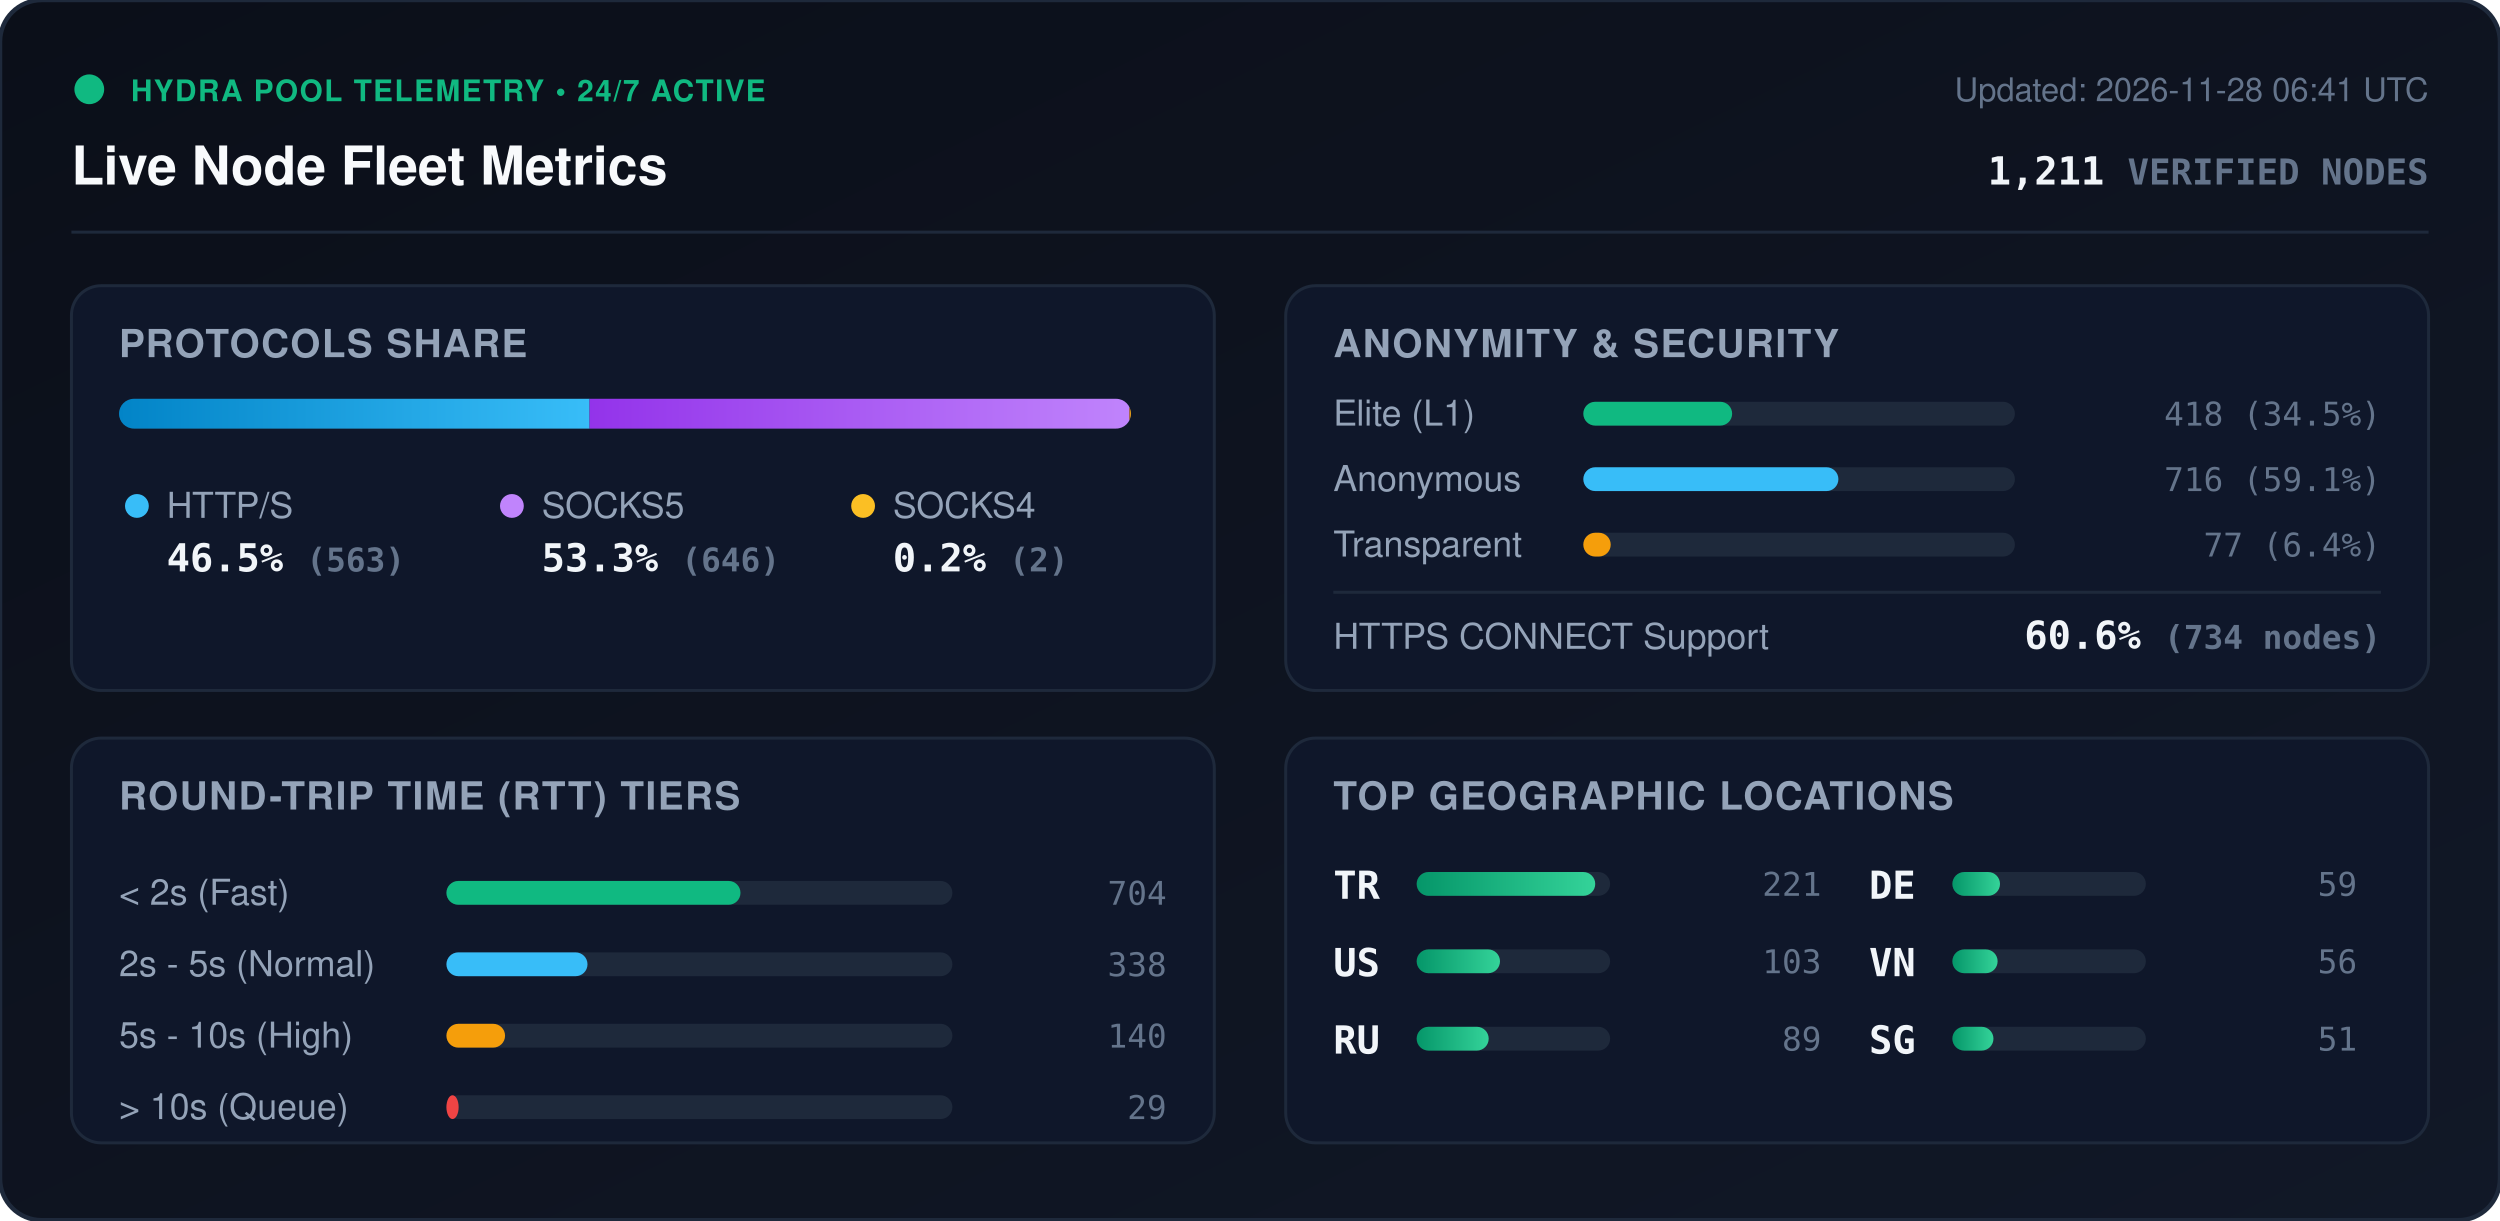
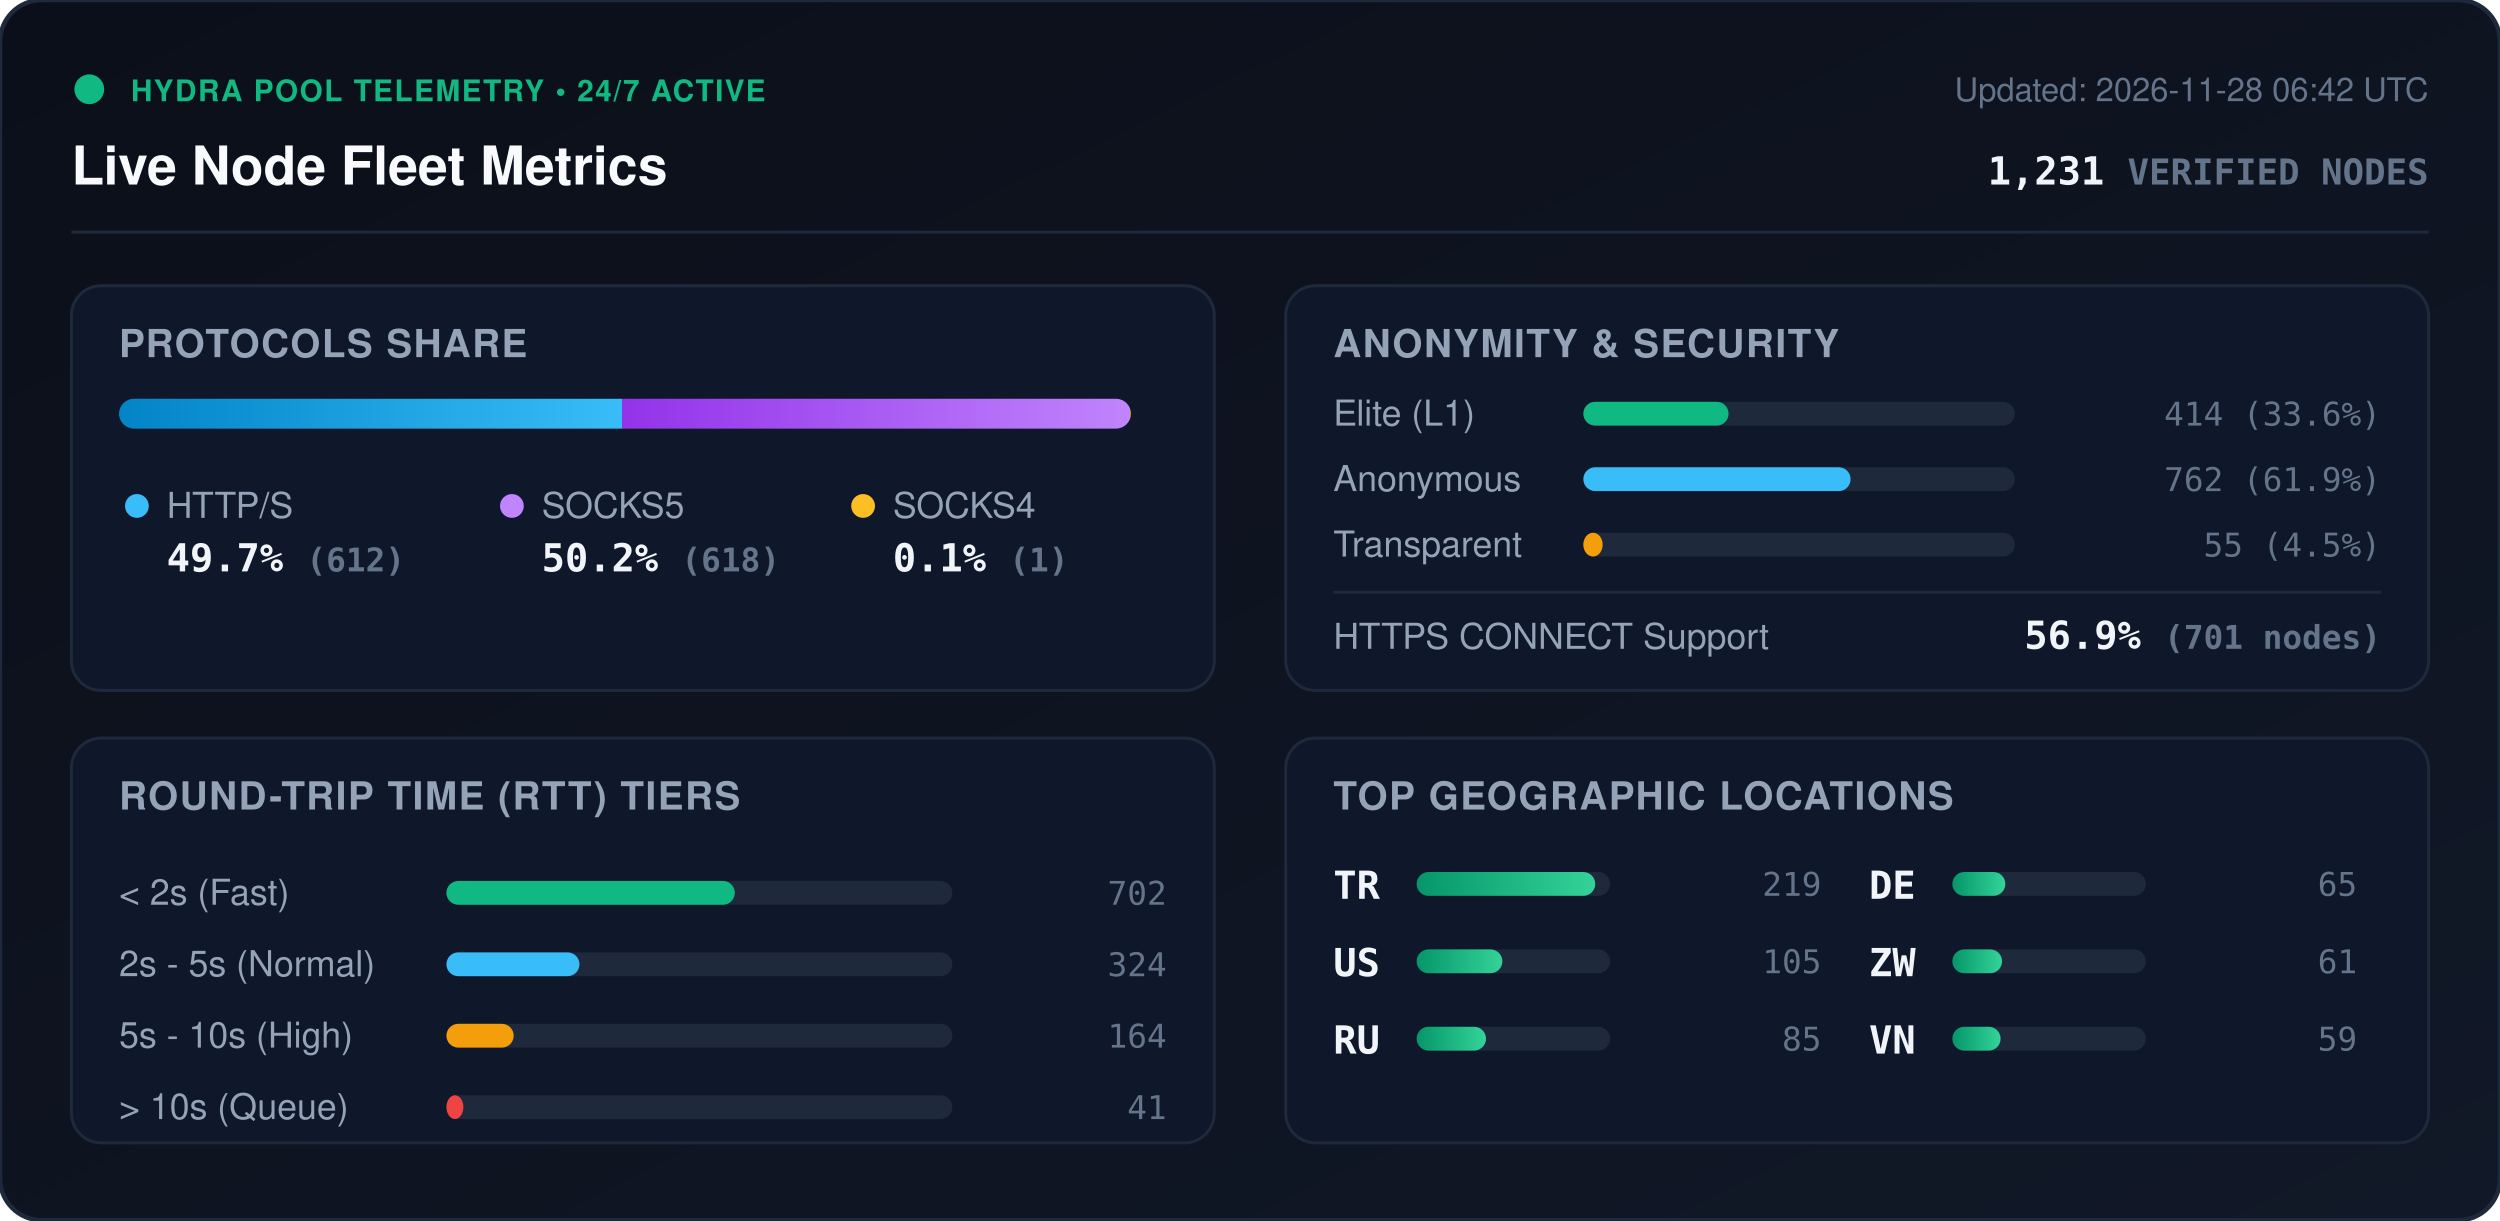
<svg xmlns="http://www.w3.org/2000/svg" viewBox="0 0 840 410" width="840" height="410" style="max-width: 100%; height: auto;">
  <defs>
    <linearGradient id="bg" x1="0%" y1="0%" x2="100%" y2="100%">
      <stop offset="0%" stop-color="#0b0f19" />
      <stop offset="100%" stop-color="#111827" />
    </linearGradient>
    <linearGradient id="bar-http" x1="0%" y1="0%" x2="100%" y2="0%">
      <stop offset="0%" stop-color="#0284c7" />
      <stop offset="100%" stop-color="#38bdf8" />
    </linearGradient>
    <linearGradient id="bar-socks5" x1="0%" y1="0%" x2="100%" y2="0%">
      <stop offset="0%" stop-color="#9333ea" />
      <stop offset="100%" stop-color="#c084fc" />
    </linearGradient>
    <linearGradient id="bar-socks4" x1="0%" y1="0%" x2="100%" y2="0%">
      <stop offset="0%" stop-color="#d97706" />
      <stop offset="100%" stop-color="#fbbf24" />
    </linearGradient>
    <linearGradient id="bar-green" x1="0%" y1="0%" x2="100%" y2="0%">
      <stop offset="0%" stop-color="#059669" />
      <stop offset="100%" stop-color="#34d399" />
    </linearGradient>
    <clipPath id="prog-track-clip">
      <rect width="340.0" height="10" rx="5" />
    </clipPath>
    <style>
      .title { font: 700 18px -apple-system, BlinkMacSystemFont, 'Segoe UI', Helvetica, Arial, sans-serif; fill: #f8fafc; }
      .sub { font: 500 11px -apple-system, BlinkMacSystemFont, 'Segoe UI', Helvetica, Arial, sans-serif; fill: #64748b; }
      .section-hdr { font: 600 13px -apple-system, BlinkMacSystemFont, 'Segoe UI', Helvetica, Arial, sans-serif; fill: #94a3b8; letter-spacing: 0.5px; }
      .metric-val { font: 700 13px -apple-system, BlinkMacSystemFont, 'Segoe UI', Helvetica, Arial, sans-serif; fill: #f1f5f9; }
      .metric-lbl { font: 500 12px -apple-system, BlinkMacSystemFont, 'Segoe UI', Helvetica, Arial, sans-serif; fill: #94a3b8; }
      .badge-txt { font: 700 10px -apple-system, BlinkMacSystemFont, 'Segoe UI', Helvetica, Arial, sans-serif; fill: #10b981; letter-spacing: 0.5px; }
      .mono { font-family: ui-monospace, SFMono-Regular, Menlo, Monaco, Consolas, monospace; }
      .pulse { animation: beacon 2s infinite ease-in-out; }
      @keyframes beacon { 0%, 100% { opacity: 1; } 50% { opacity: 0.35; } }
    </style>
  </defs>
  <rect width="840" height="410" rx="14" fill="url(#bg)" stroke="#1e293b" stroke-width="1.5" />
  <g transform="translate(24, 24)">
    <circle cx="6" cy="6" r="5" fill="#10b981" class="pulse" />
    <text x="20" y="10" class="badge-txt">HYDRA POOL TELEMETRY • 24/7 ACTIVE</text>
    <text x="0" y="38" class="title">Live Node Fleet Metrics</text>
-     <text x="792" y="10" text-anchor="end" class="sub">Updated: 2026-11-28 06:41 UTC</text>
-     <text x="792" y="38" text-anchor="end" class="metric-val mono" fill="#38bdf8">1,211 <tspan font-size="12" fill="#64748b">VERIFIED NODES</tspan>
+     <text x="792" y="10" text-anchor="end" class="sub">Updated: 2026-11-28 06:42 UTC</text>
+     <text x="792" y="38" text-anchor="end" class="metric-val mono" fill="#38bdf8">1,231 <tspan font-size="12" fill="#64748b">VERIFIED NODES</tspan>
    </text>
  </g>
  <line x1="24" y1="78" x2="816" y2="78" stroke="#1e293b" stroke-width="1" />
  <g transform="translate(24, 96)">
    <rect width="384" height="136" rx="10" fill="#0f172a" stroke="#1e293b" />
    <text x="16" y="24" class="section-hdr">PROTOCOLS SHARE</text>
    <g transform="translate(16, 38)">
      <rect width="340.0" height="10" rx="5" fill="#1e293b" />
      <g clip-path="url(#prog-track-clip)">
-         <rect x="0" width="158.1" height="10" fill="url(#bar-http)" />
-         <rect x="158.1" width="181.4" height="10" fill="url(#bar-socks5)" />
-         <rect x="339.5" width="0.6" height="10" fill="url(#bar-socks4)" />
+         <rect x="0" width="169.0" height="10" fill="url(#bar-http)" />
+         <rect x="169.0" width="170.7" height="10" fill="url(#bar-socks5)" />
+         <rect x="339.7" width="0.3" height="10" fill="url(#bar-socks4)" />
      </g>
    </g>
    <g transform="translate(16, 68)">
      <circle cx="6" cy="6" r="4" fill="#38bdf8" />
      <text x="16" y="10" class="metric-lbl">HTTP/S</text>
-       <text x="16" y="28" class="metric-val mono">46.5% <tspan font-size="11" fill="#64748b">(563)</tspan>
+       <text x="16" y="28" class="metric-val mono">49.7% <tspan font-size="11" fill="#64748b">(612)</tspan>
      </text>
      <circle cx="132" cy="6" r="4" fill="#c084fc" />
      <text x="142" y="10" class="metric-lbl">SOCKS5</text>
-       <text x="142" y="28" class="metric-val mono">53.3% <tspan font-size="11" fill="#64748b">(646)</tspan>
+       <text x="142" y="28" class="metric-val mono">50.2% <tspan font-size="11" fill="#64748b">(618)</tspan>
      </text>
      <circle cx="250" cy="6" r="4" fill="#fbbf24" />
      <text x="260" y="10" class="metric-lbl">SOCKS4</text>
-       <text x="260" y="28" class="metric-val mono">0.2% <tspan font-size="11" fill="#64748b">(2)</tspan>
+       <text x="260" y="28" class="metric-val mono">0.1% <tspan font-size="11" fill="#64748b">(1)</tspan>
      </text>
    </g>
  </g>
  <g transform="translate(432, 96)">
    <rect width="384" height="136" rx="10" fill="#0f172a" stroke="#1e293b" />
    <text x="16" y="24" class="section-hdr">ANONYMITY &amp; SECURITY</text>
    <text x="16" y="47" class="metric-lbl">Elite (L1)</text>
    <rect x="100" y="39" width="145.0" height="8" rx="4" fill="#1e293b" />
-     <rect x="100" y="39" width="50.0" height="8" rx="4" fill="#10b981" />
-     <text x="368" y="47" text-anchor="end" class="mono sub" fill="#e2e8f0">418 (34.5%)</text>
+     <rect x="100" y="39" width="48.8" height="8" rx="4" fill="#10b981" />
+     <text x="368" y="47" text-anchor="end" class="mono sub" fill="#e2e8f0">414 (33.6%)</text>
    <text x="16" y="69" class="metric-lbl">Anonymous</text>
    <rect x="100" y="61" width="145.0" height="8" rx="4" fill="#1e293b" />
-     <rect x="100" y="61" width="85.7" height="8" rx="4" fill="#38bdf8" />
-     <text x="368" y="69" text-anchor="end" class="mono sub" fill="#e2e8f0">716 (59.1%)</text>
+     <rect x="100" y="61" width="89.8" height="8" rx="4" fill="#38bdf8" />
+     <text x="368" y="69" text-anchor="end" class="mono sub" fill="#e2e8f0">762 (61.9%)</text>
    <text x="16" y="91" class="metric-lbl">Transparent</text>
    <rect x="100" y="83" width="145.0" height="8" rx="4" fill="#1e293b" />
-     <rect x="100" y="83" width="9.2" height="8" rx="4" fill="#f59e0b" />
-     <text x="368" y="91" text-anchor="end" class="mono sub" fill="#e2e8f0">77 (6.4%)</text>
+     <rect x="100" y="83" width="6.5" height="8" rx="4" fill="#f59e0b" />
+     <text x="368" y="91" text-anchor="end" class="mono sub" fill="#e2e8f0">55 (4.5%)</text>
    <line x1="16" y1="103" x2="368" y2="103" stroke="#1e293b" stroke-width="1" />
    <text x="16" y="122" class="metric-lbl">HTTPS CONNECT Support</text>
-     <text x="368" y="122" text-anchor="end" class="metric-val mono" fill="#34d399">60.6% <tspan font-size="11" fill="#64748b">(734 nodes)</tspan>
+     <text x="368" y="122" text-anchor="end" class="metric-val mono" fill="#34d399">56.9% <tspan font-size="11" fill="#64748b">(701 nodes)</tspan>
    </text>
  </g>
  <g transform="translate(24, 248)">
    <rect width="384" height="136" rx="10" fill="#0f172a" stroke="#1e293b" />
    <text x="16" y="24" class="section-hdr">ROUND-TRIP TIME (RTT) TIERS</text>
    <g transform="translate(16, 42)">
      <text x="0" y="14" class="metric-lbl">&lt; 2s (Fast)</text>
      <rect x="110" y="6" width="170" height="8" rx="4" fill="#1e293b" />
-       <rect x="110" y="6" width="98.8" height="8" rx="4" fill="#10b981" />
-       <text x="352" y="14" text-anchor="end" class="mono sub">704</text>
+       <rect x="110" y="6" width="96.9" height="8" rx="4" fill="#10b981" />
+       <text x="352" y="14" text-anchor="end" class="mono sub">702</text>
      <text x="0" y="38" class="metric-lbl">2s - 5s (Normal)</text>
      <rect x="110" y="30" width="170" height="8" rx="4" fill="#1e293b" />
-       <rect x="110" y="30" width="47.4" height="8" rx="4" fill="#38bdf8" />
-       <text x="352" y="38" text-anchor="end" class="mono sub">338</text>
+       <rect x="110" y="30" width="44.7" height="8" rx="4" fill="#38bdf8" />
+       <text x="352" y="38" text-anchor="end" class="mono sub">324</text>
      <text x="0" y="62" class="metric-lbl">5s - 10s (High)</text>
      <rect x="110" y="54" width="170" height="8" rx="4" fill="#1e293b" />
-       <rect x="110" y="54" width="19.7" height="8" rx="4" fill="#f59e0b" />
-       <text x="352" y="62" text-anchor="end" class="mono sub">140</text>
+       <rect x="110" y="54" width="22.6" height="8" rx="4" fill="#f59e0b" />
+       <text x="352" y="62" text-anchor="end" class="mono sub">164</text>
      <text x="0" y="86" class="metric-lbl">&gt; 10s (Queue)</text>
      <rect x="110" y="78" width="170" height="8" rx="4" fill="#1e293b" />
-       <rect x="110" y="78" width="4.1" height="8" rx="4" fill="#ef4444" />
-       <text x="352" y="86" text-anchor="end" class="mono sub">29</text>
+       <rect x="110" y="78" width="5.7" height="8" rx="4" fill="#ef4444" />
+       <text x="352" y="86" text-anchor="end" class="mono sub">41</text>
    </g>
  </g>
  <g transform="translate(432, 248)">
    <rect width="384" height="136" rx="10" fill="#0f172a" stroke="#1e293b" />
    <text x="16" y="24" class="section-hdr">TOP GEOGRAPHIC LOCATIONS</text>
    <g transform="translate(16, 42)">
      <g transform="translate(0, 0)">
        <text x="0" y="12" class="mono metric-val" font-size="12">TR</text>
        <rect x="28" y="3" width="65" height="8" rx="4" fill="#1e293b" />
        <rect x="28" y="3" width="60.0" height="8" rx="4" fill="url(#bar-green)" />
-         <text x="164" y="11" text-anchor="end" class="mono sub">221</text>
+         <text x="164" y="11" text-anchor="end" class="mono sub">219</text>
      </g>
      <g transform="translate(0, 26)">
        <text x="0" y="12" class="mono metric-val" font-size="12">US</text>
        <rect x="28" y="3" width="65" height="8" rx="4" fill="#1e293b" />
-         <rect x="28" y="3" width="28.0" height="8" rx="4" fill="url(#bar-green)" />
-         <text x="164" y="11" text-anchor="end" class="mono sub">103</text>
+         <rect x="28" y="3" width="28.8" height="8" rx="4" fill="url(#bar-green)" />
+         <text x="164" y="11" text-anchor="end" class="mono sub">105</text>
      </g>
      <g transform="translate(0, 52)">
        <text x="0" y="12" class="mono metric-val" font-size="12">RU</text>
        <rect x="28" y="3" width="65" height="8" rx="4" fill="#1e293b" />
-         <rect x="28" y="3" width="24.2" height="8" rx="4" fill="url(#bar-green)" />
-         <text x="164" y="11" text-anchor="end" class="mono sub">89</text>
+         <rect x="28" y="3" width="23.3" height="8" rx="4" fill="url(#bar-green)" />
+         <text x="164" y="11" text-anchor="end" class="mono sub">85</text>
      </g>
      <g transform="translate(180, 0)">
        <text x="0" y="12" class="mono metric-val" font-size="12">DE</text>
        <rect x="28" y="3" width="65" height="8" rx="4" fill="#1e293b" />
-         <rect x="28" y="3" width="16.0" height="8" rx="4" fill="url(#bar-green)" />
-         <text x="164" y="11" text-anchor="end" class="mono sub">59</text>
+         <rect x="28" y="3" width="17.8" height="8" rx="4" fill="url(#bar-green)" />
+         <text x="164" y="11" text-anchor="end" class="mono sub">65</text>
      </g>
      <g transform="translate(180, 26)">
+         <text x="0" y="12" class="mono metric-val" font-size="12">ZW</text>
+         <rect x="28" y="3" width="65" height="8" rx="4" fill="#1e293b" />
+         <rect x="28" y="3" width="16.7" height="8" rx="4" fill="url(#bar-green)" />
+         <text x="164" y="11" text-anchor="end" class="mono sub">61</text>
+       </g>
+       <g transform="translate(180, 52)">
        <text x="0" y="12" class="mono metric-val" font-size="12">VN</text>
        <rect x="28" y="3" width="65" height="8" rx="4" fill="#1e293b" />
-         <rect x="28" y="3" width="15.2" height="8" rx="4" fill="url(#bar-green)" />
-         <text x="164" y="11" text-anchor="end" class="mono sub">56</text>
-       </g>
-       <g transform="translate(180, 52)">
-         <text x="0" y="12" class="mono metric-val" font-size="12">SG</text>
-         <rect x="28" y="3" width="65" height="8" rx="4" fill="#1e293b" />
-         <rect x="28" y="3" width="13.8" height="8" rx="4" fill="url(#bar-green)" />
-         <text x="164" y="11" text-anchor="end" class="mono sub">51</text>
+         <rect x="28" y="3" width="16.2" height="8" rx="4" fill="url(#bar-green)" />
+         <text x="164" y="11" text-anchor="end" class="mono sub">59</text>
      </g>
    </g>
  </g>
</svg>
